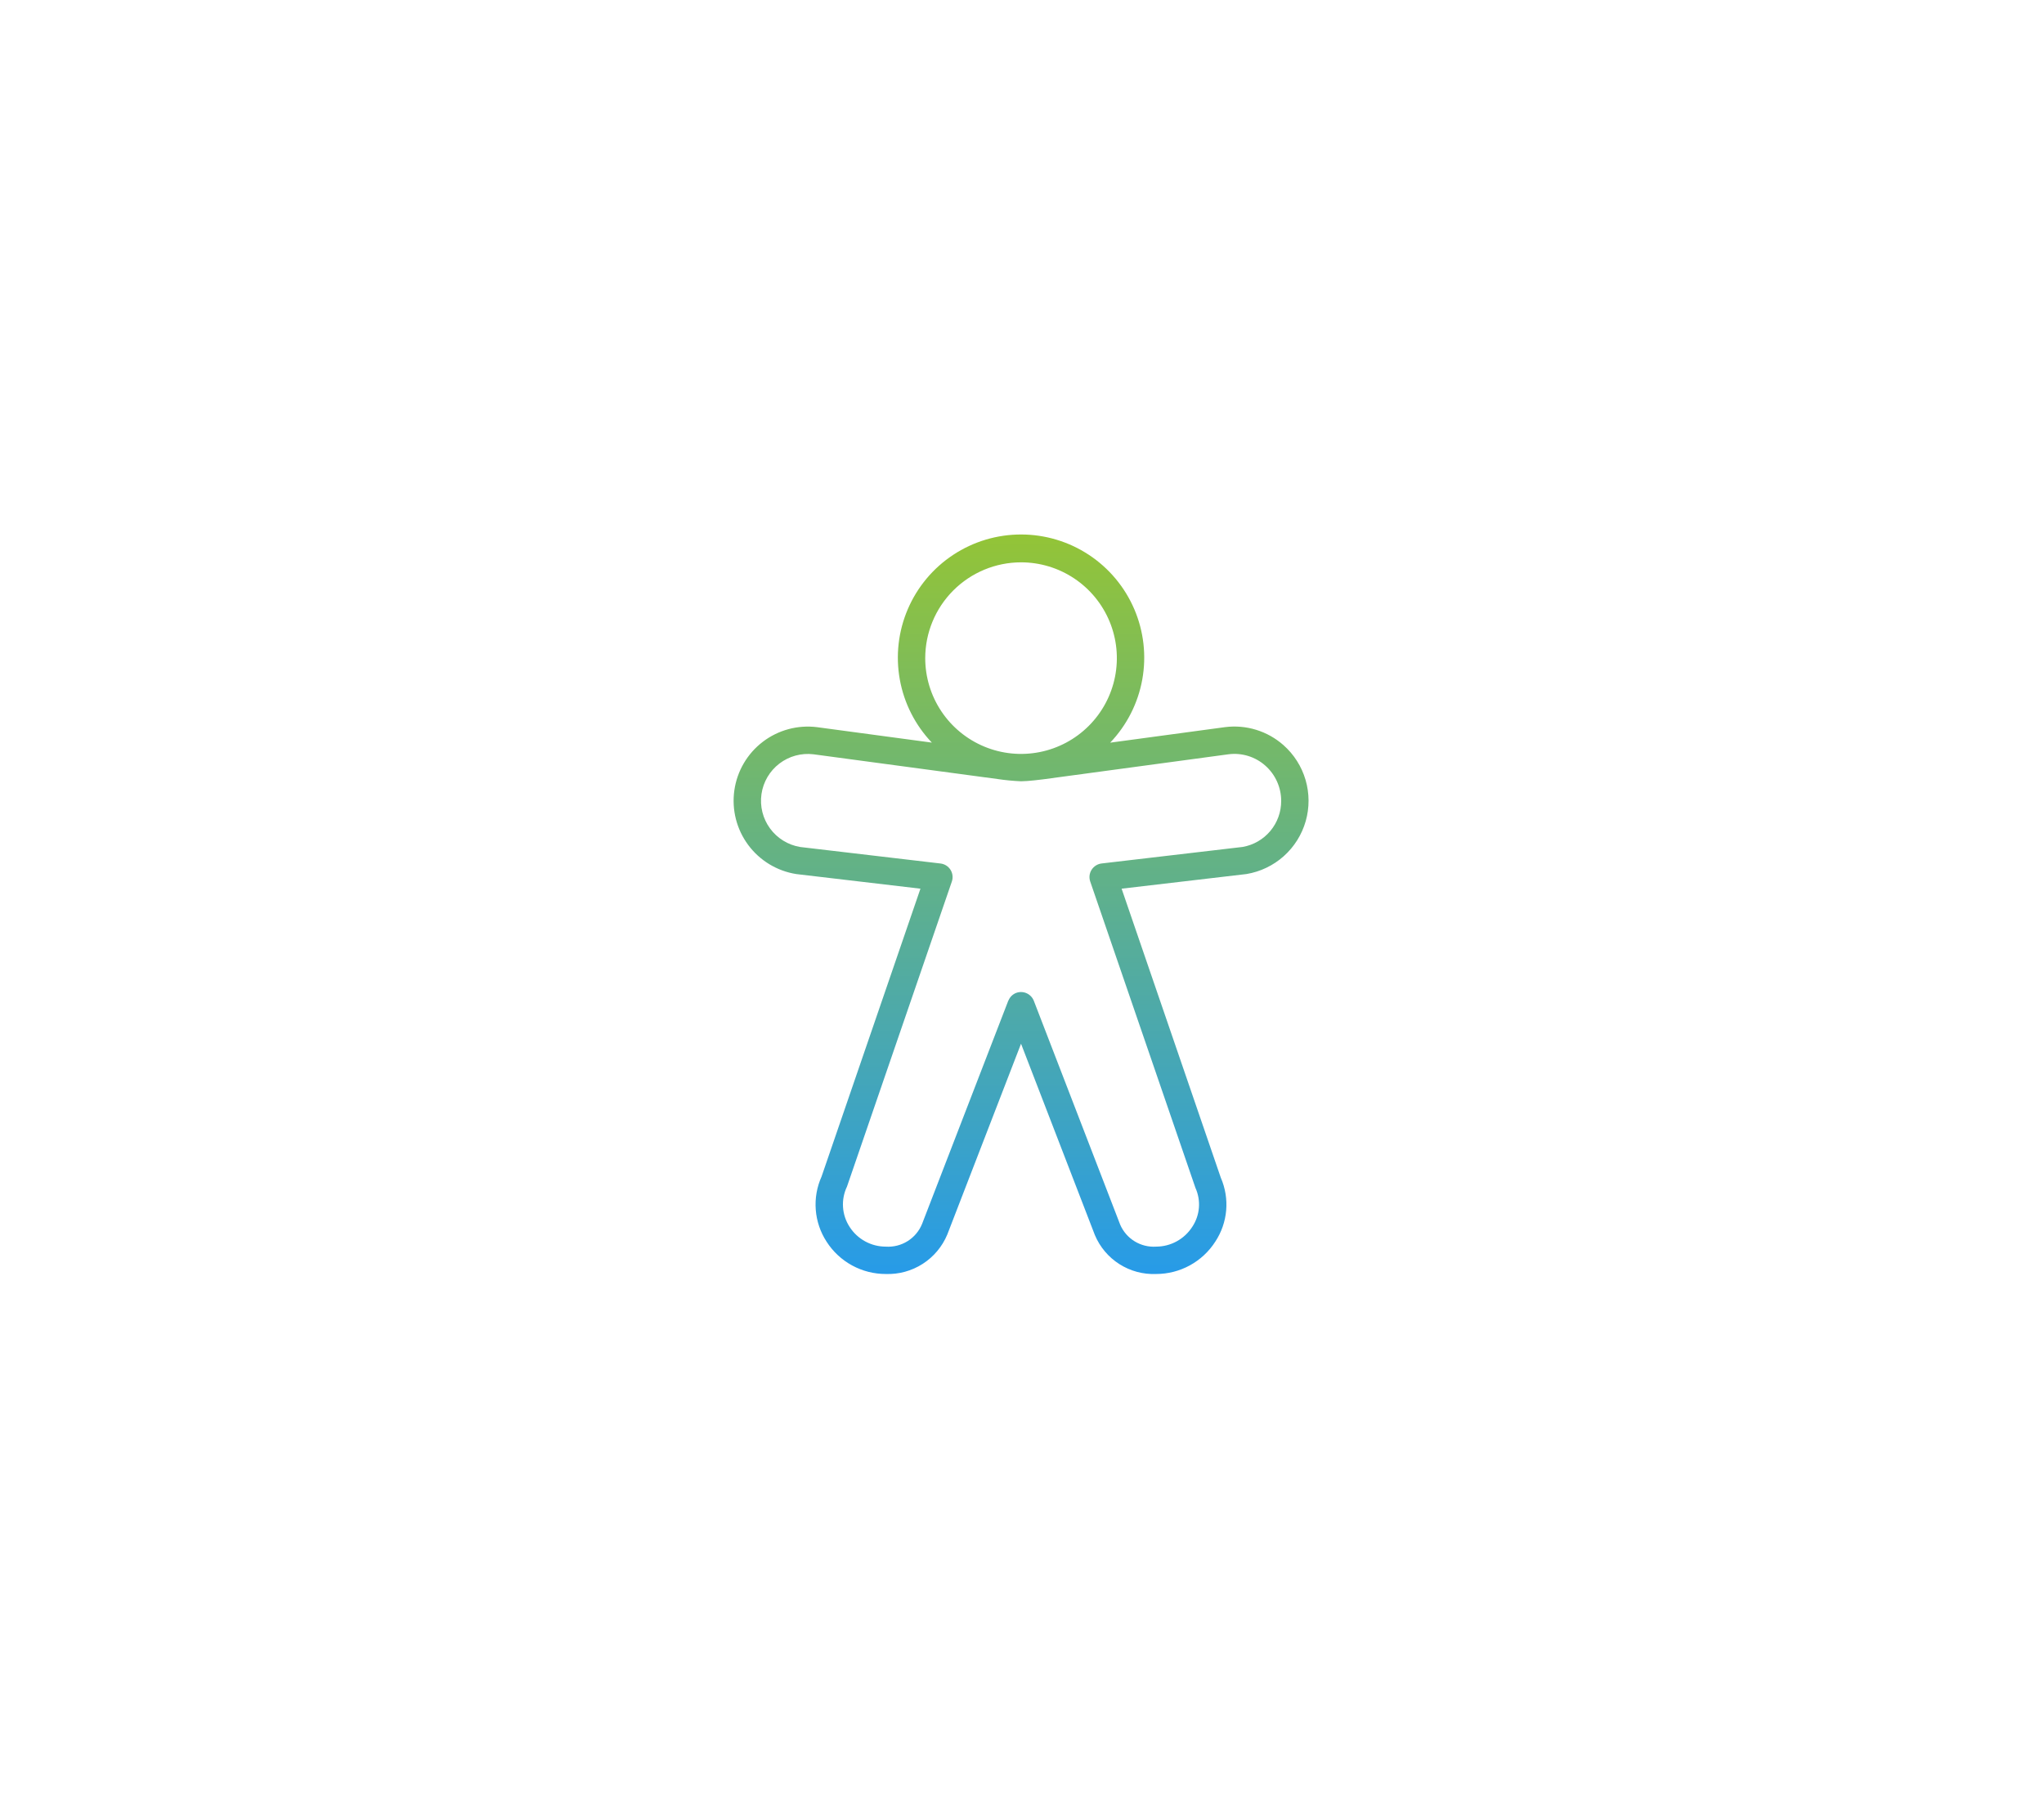
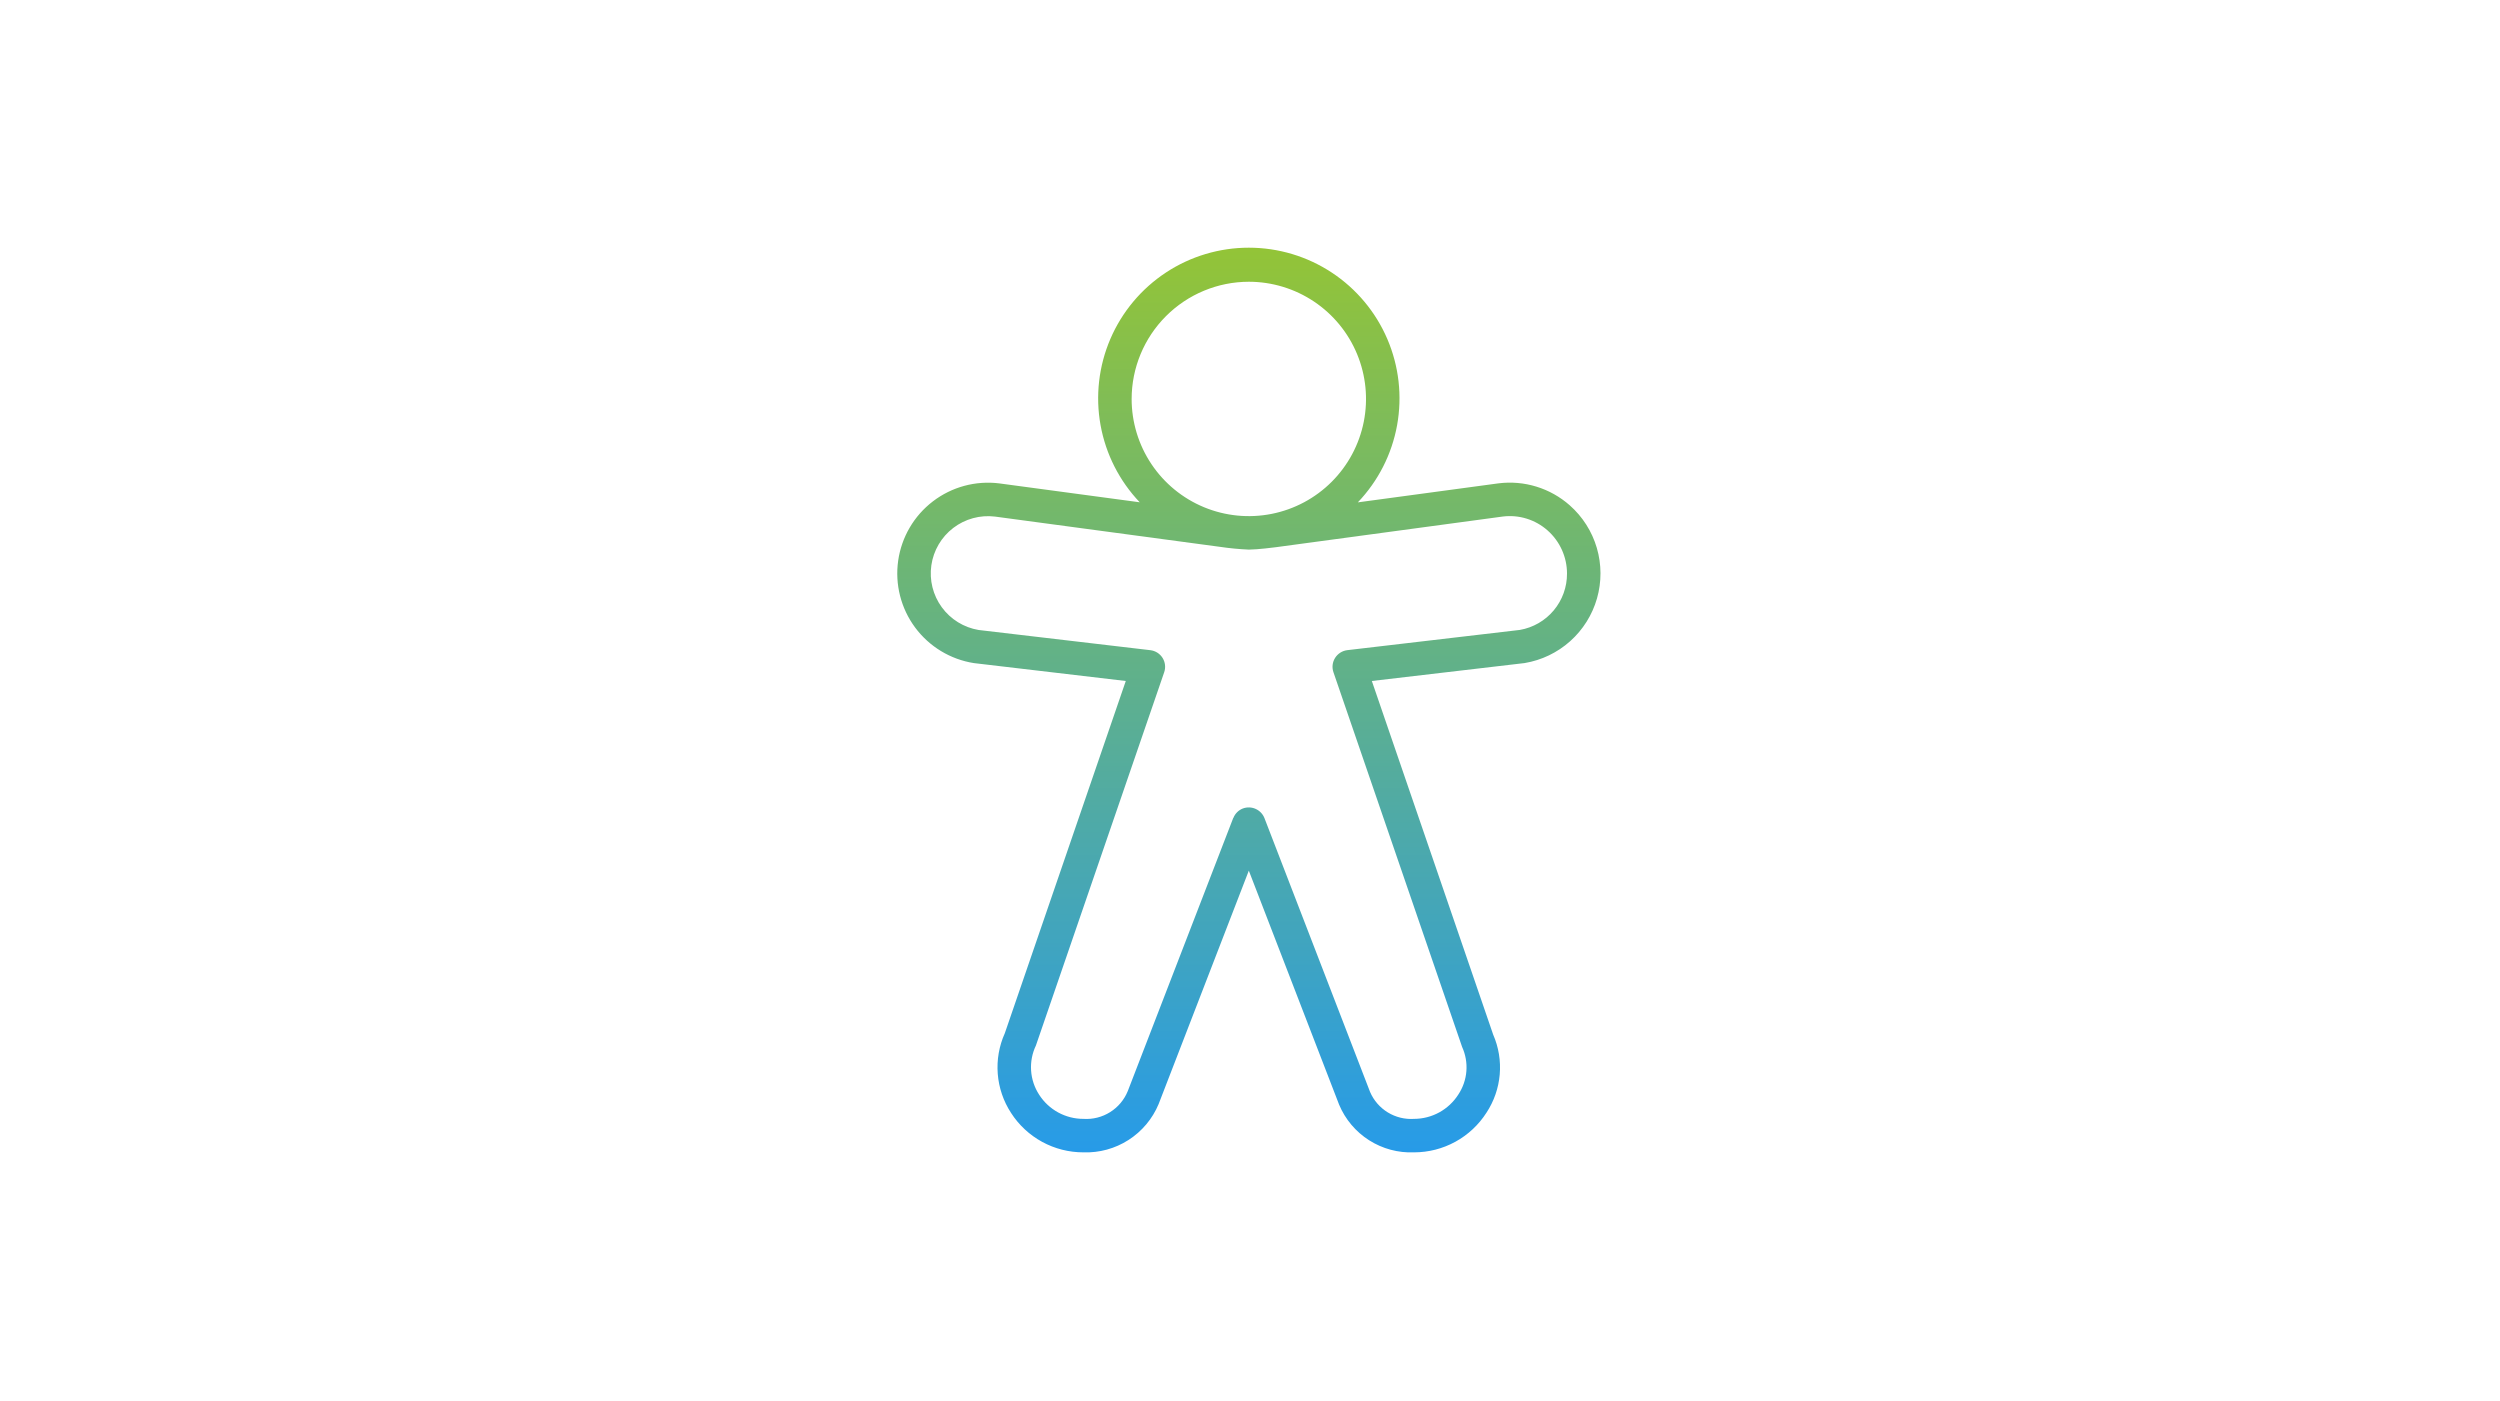
- <svg xmlns="http://www.w3.org/2000/svg" width="357" height="316" viewBox="0 0 357 316" fill="none">
-   <path d="M224.156 130.157C222.778 128.941 221.156 128.032 219.4 127.492C217.643 126.951 215.791 126.792 213.967 127.024L193.9 129.737C196.808 126.69 198.757 122.856 199.506 118.712C200.255 114.567 199.771 110.293 198.114 106.421C196.457 102.549 193.7 99.248 190.185 96.928C186.669 94.608 182.551 93.371 178.339 93.37C174.127 93.368 170.007 94.603 166.491 96.921C162.974 99.239 160.215 102.539 158.556 106.41C156.897 110.281 156.411 114.554 157.157 118.699C157.904 122.844 159.85 126.679 162.756 129.728L162.755 129.727L142.702 127.029C139.326 126.606 135.92 127.527 133.218 129.594C130.516 131.66 128.734 134.706 128.258 138.074C127.782 141.443 128.649 144.863 130.672 147.598C132.696 150.332 135.713 152.161 139.074 152.691L160.762 155.245L143.491 205.537C142.672 207.357 142.323 209.354 142.479 211.344C142.634 213.334 143.287 215.253 144.378 216.925C145.49 218.655 147.019 220.077 148.824 221.061C150.63 222.045 152.654 222.559 154.711 222.556C156.989 222.635 159.237 222.018 161.156 220.786C163.075 219.555 164.572 217.768 165.45 215.664L178.331 182.328L191.224 215.744C192.099 217.836 193.594 219.611 195.508 220.829C197.422 222.047 199.663 222.649 201.93 222.556C203.99 222.555 206.017 222.036 207.823 221.046C209.63 220.056 211.158 218.628 212.268 216.892C213.343 215.26 213.993 213.386 214.161 211.439C214.328 209.492 214.006 207.534 213.225 205.742L195.898 155.245L217.717 152.686C220.135 152.281 222.39 151.199 224.219 149.565C226.047 147.931 227.376 145.813 228.05 143.455C228.724 141.097 228.715 138.596 228.026 136.243C227.337 133.889 225.995 131.779 224.155 130.157H224.156ZM178.332 98.234C181.642 98.234 184.877 99.216 187.629 101.054C190.381 102.893 192.526 105.507 193.793 108.565C195.059 111.622 195.391 114.987 194.745 118.233C194.099 121.479 192.505 124.461 190.165 126.801C187.825 129.142 184.843 130.736 181.597 131.381C178.351 132.027 174.986 131.696 171.928 130.429C168.87 129.162 166.257 127.018 164.418 124.266C162.579 121.514 161.598 118.278 161.598 114.968C161.603 110.532 163.368 106.279 166.505 103.141C169.642 100.004 173.896 98.239 178.332 98.234H178.332ZM217.044 147.952L192.396 150.842C192.042 150.885 191.702 151.006 191.401 151.197C191.1 151.387 190.844 151.642 190.654 151.944C190.463 152.245 190.342 152.587 190.3 152.941C190.259 153.296 190.299 153.656 190.416 153.994L208.789 207.502C209.284 208.588 209.494 209.782 209.399 210.972C209.304 212.161 208.908 213.307 208.248 214.301C207.57 215.364 206.635 216.239 205.531 216.846C204.426 217.453 203.186 217.772 201.925 217.775C200.612 217.862 199.303 217.54 198.18 216.854C197.056 216.167 196.172 215.15 195.65 213.941L180.564 174.827C180.332 174.239 179.878 173.765 179.3 173.508C178.721 173.251 178.065 173.232 177.473 173.455C177.169 173.574 176.892 173.754 176.661 173.985C176.43 174.215 176.249 174.491 176.129 174.795L176.1 174.823L161.047 213.806C160.542 215.05 159.658 216.103 158.521 216.815C157.383 217.528 156.05 217.864 154.711 217.775C153.453 217.777 152.215 217.462 151.111 216.86C150.007 216.258 149.072 215.387 148.393 214.329C147.718 213.295 147.321 212.104 147.24 210.871C147.159 209.639 147.397 208.406 147.931 207.292L166.248 153.993C166.364 153.656 166.403 153.297 166.362 152.943C166.321 152.589 166.202 152.248 166.012 151.946C165.822 151.644 165.567 151.389 165.265 151.198C164.963 151.008 164.623 150.888 164.269 150.846L139.746 147.961C137.637 147.608 135.749 146.444 134.488 144.716C133.226 142.989 132.691 140.837 132.997 138.72C133.303 136.604 134.425 134.691 136.124 133.391C137.822 132.092 139.962 131.509 142.085 131.768L174.205 136.087C175.573 136.29 176.95 136.423 178.332 136.484C179.537 136.484 182.068 136.162 182.184 136.143L214.588 131.763C215.735 131.619 216.899 131.72 218.003 132.062C219.107 132.403 220.125 132.976 220.99 133.743C221.863 134.514 222.562 135.462 223.041 136.524C223.52 137.585 223.768 138.737 223.768 139.902C223.779 141.822 223.11 143.683 221.879 145.157C220.648 146.63 218.936 147.621 217.044 147.952H217.044Z" fill="url(#paint0_linear_1266_34783)" />
+ <svg xmlns="http://www.w3.org/2000/svg" width="357" height="200" viewBox="0 0 357 200" fill="none">
+   <path d="M224.156 72.157C222.778 70.941 221.156 70.032 219.4 69.492C217.643 68.951 215.791 68.792 213.967 69.024L193.9 71.737C196.808 68.69 198.757 64.856 199.506 60.712C200.255 56.567 199.771 52.294 198.114 48.421C196.457 44.549 193.7 41.248 190.185 38.928C186.669 36.608 182.551 35.371 178.339 35.37C174.127 35.368 170.007 36.603 166.491 38.921C162.974 41.239 160.215 44.539 158.556 48.41C156.897 52.281 156.411 56.554 157.157 60.699C157.904 64.844 159.85 68.679 162.756 71.728L162.755 71.727L142.702 69.029C139.326 68.606 135.92 69.527 133.218 71.594C130.516 73.66 128.734 76.706 128.258 80.074C127.782 83.443 128.649 86.863 130.672 89.598C132.696 92.332 135.713 94.162 139.074 94.691L160.762 97.245L143.491 147.537C142.672 149.357 142.323 151.354 142.479 153.344C142.634 155.334 143.287 157.253 144.378 158.925C145.49 160.655 147.019 162.077 148.824 163.061C150.63 164.045 152.654 164.559 154.711 164.556C156.989 164.635 159.237 164.018 161.156 162.786C163.075 161.555 164.572 159.768 165.45 157.664L178.331 124.328L191.224 157.744C192.099 159.836 193.594 161.611 195.508 162.829C197.422 164.047 199.663 164.649 201.93 164.556C203.99 164.555 206.017 164.036 207.823 163.046C209.63 162.056 211.158 160.628 212.268 158.892C213.343 157.26 213.993 155.386 214.161 153.439C214.328 151.492 214.006 149.534 213.225 147.742L195.898 97.245L217.717 94.686C220.135 94.281 222.39 93.199 224.219 91.565C226.047 89.931 227.376 87.813 228.05 85.455C228.724 83.097 228.715 80.596 228.026 78.243C227.337 75.889 225.995 73.779 224.155 72.157H224.156ZM178.332 40.234C181.642 40.234 184.877 41.216 187.629 43.054C190.381 44.893 192.526 47.507 193.793 50.565C195.059 53.622 195.391 56.987 194.745 60.233C194.099 63.479 192.505 66.461 190.165 68.802C187.825 71.142 184.843 72.736 181.597 73.381C178.351 74.027 174.986 73.696 171.928 72.429C168.87 71.162 166.257 69.018 164.418 66.266C162.579 63.514 161.598 60.278 161.598 56.968C161.603 52.532 163.368 48.279 166.505 45.141C169.642 42.004 173.896 40.239 178.332 40.234H178.332ZM217.044 89.952L192.396 92.842C192.042 92.885 191.702 93.006 191.401 93.197C191.1 93.387 190.844 93.642 190.654 93.944C190.463 94.246 190.342 94.587 190.3 94.941C190.259 95.296 190.299 95.656 190.416 95.994L208.789 149.502C209.284 150.588 209.494 151.782 209.399 152.972C209.304 154.161 208.908 155.307 208.248 156.301C207.57 157.364 206.635 158.239 205.531 158.846C204.426 159.453 203.186 159.772 201.925 159.775C200.612 159.862 199.303 159.54 198.18 158.854C197.056 158.167 196.172 157.15 195.65 155.941L180.564 116.827C180.332 116.239 179.878 115.765 179.3 115.508C178.721 115.251 178.065 115.232 177.473 115.455C177.169 115.574 176.892 115.754 176.661 115.985C176.43 116.215 176.249 116.491 176.129 116.795L176.1 116.823L161.047 155.806C160.542 157.05 159.658 158.103 158.521 158.815C157.383 159.528 156.05 159.864 154.711 159.775C153.453 159.777 152.215 159.462 151.111 158.86C150.007 158.258 149.072 157.387 148.393 156.329C147.718 155.295 147.321 154.104 147.24 152.871C147.159 151.639 147.397 150.406 147.931 149.292L166.248 95.993C166.364 95.656 166.403 95.297 166.362 94.943C166.321 94.588 166.202 94.248 166.012 93.946C165.822 93.644 165.567 93.389 165.265 93.198C164.963 93.008 164.623 92.888 164.269 92.846L139.746 89.961C137.637 89.608 135.749 88.444 134.488 86.716C133.226 84.989 132.691 82.837 132.997 80.721C133.303 78.604 134.425 76.691 136.124 75.391C137.822 74.092 139.962 73.509 142.085 73.768L174.205 78.087C175.573 78.29 176.95 78.423 178.332 78.484C179.537 78.484 182.068 78.162 182.184 78.143L214.588 73.763C215.735 73.619 216.899 73.72 218.003 74.062C219.107 74.403 220.125 74.976 220.99 75.743C221.863 76.514 222.562 77.462 223.041 78.524C223.52 79.585 223.768 80.737 223.768 81.902C223.779 83.822 223.11 85.683 221.879 87.157C220.648 88.63 218.936 89.621 217.044 89.952H217.044Z" fill="url(#paint0_linear_1266_34783)" />
  <defs>
-     <linearGradient id="paint0_linear_1266_34783" x1="178.34" y1="93.37" x2="178.34" y2="222.565" gradientUnits="userSpaceOnUse">
+     <linearGradient id="paint0_linear_1266_34783" x1="178.34" y1="35.37" x2="178.34" y2="164.565" gradientUnits="userSpaceOnUse">
      <stop stop-color="#93C437" />
      <stop offset="1" stop-color="#279BE8" />
    </linearGradient>
  </defs>
</svg>
